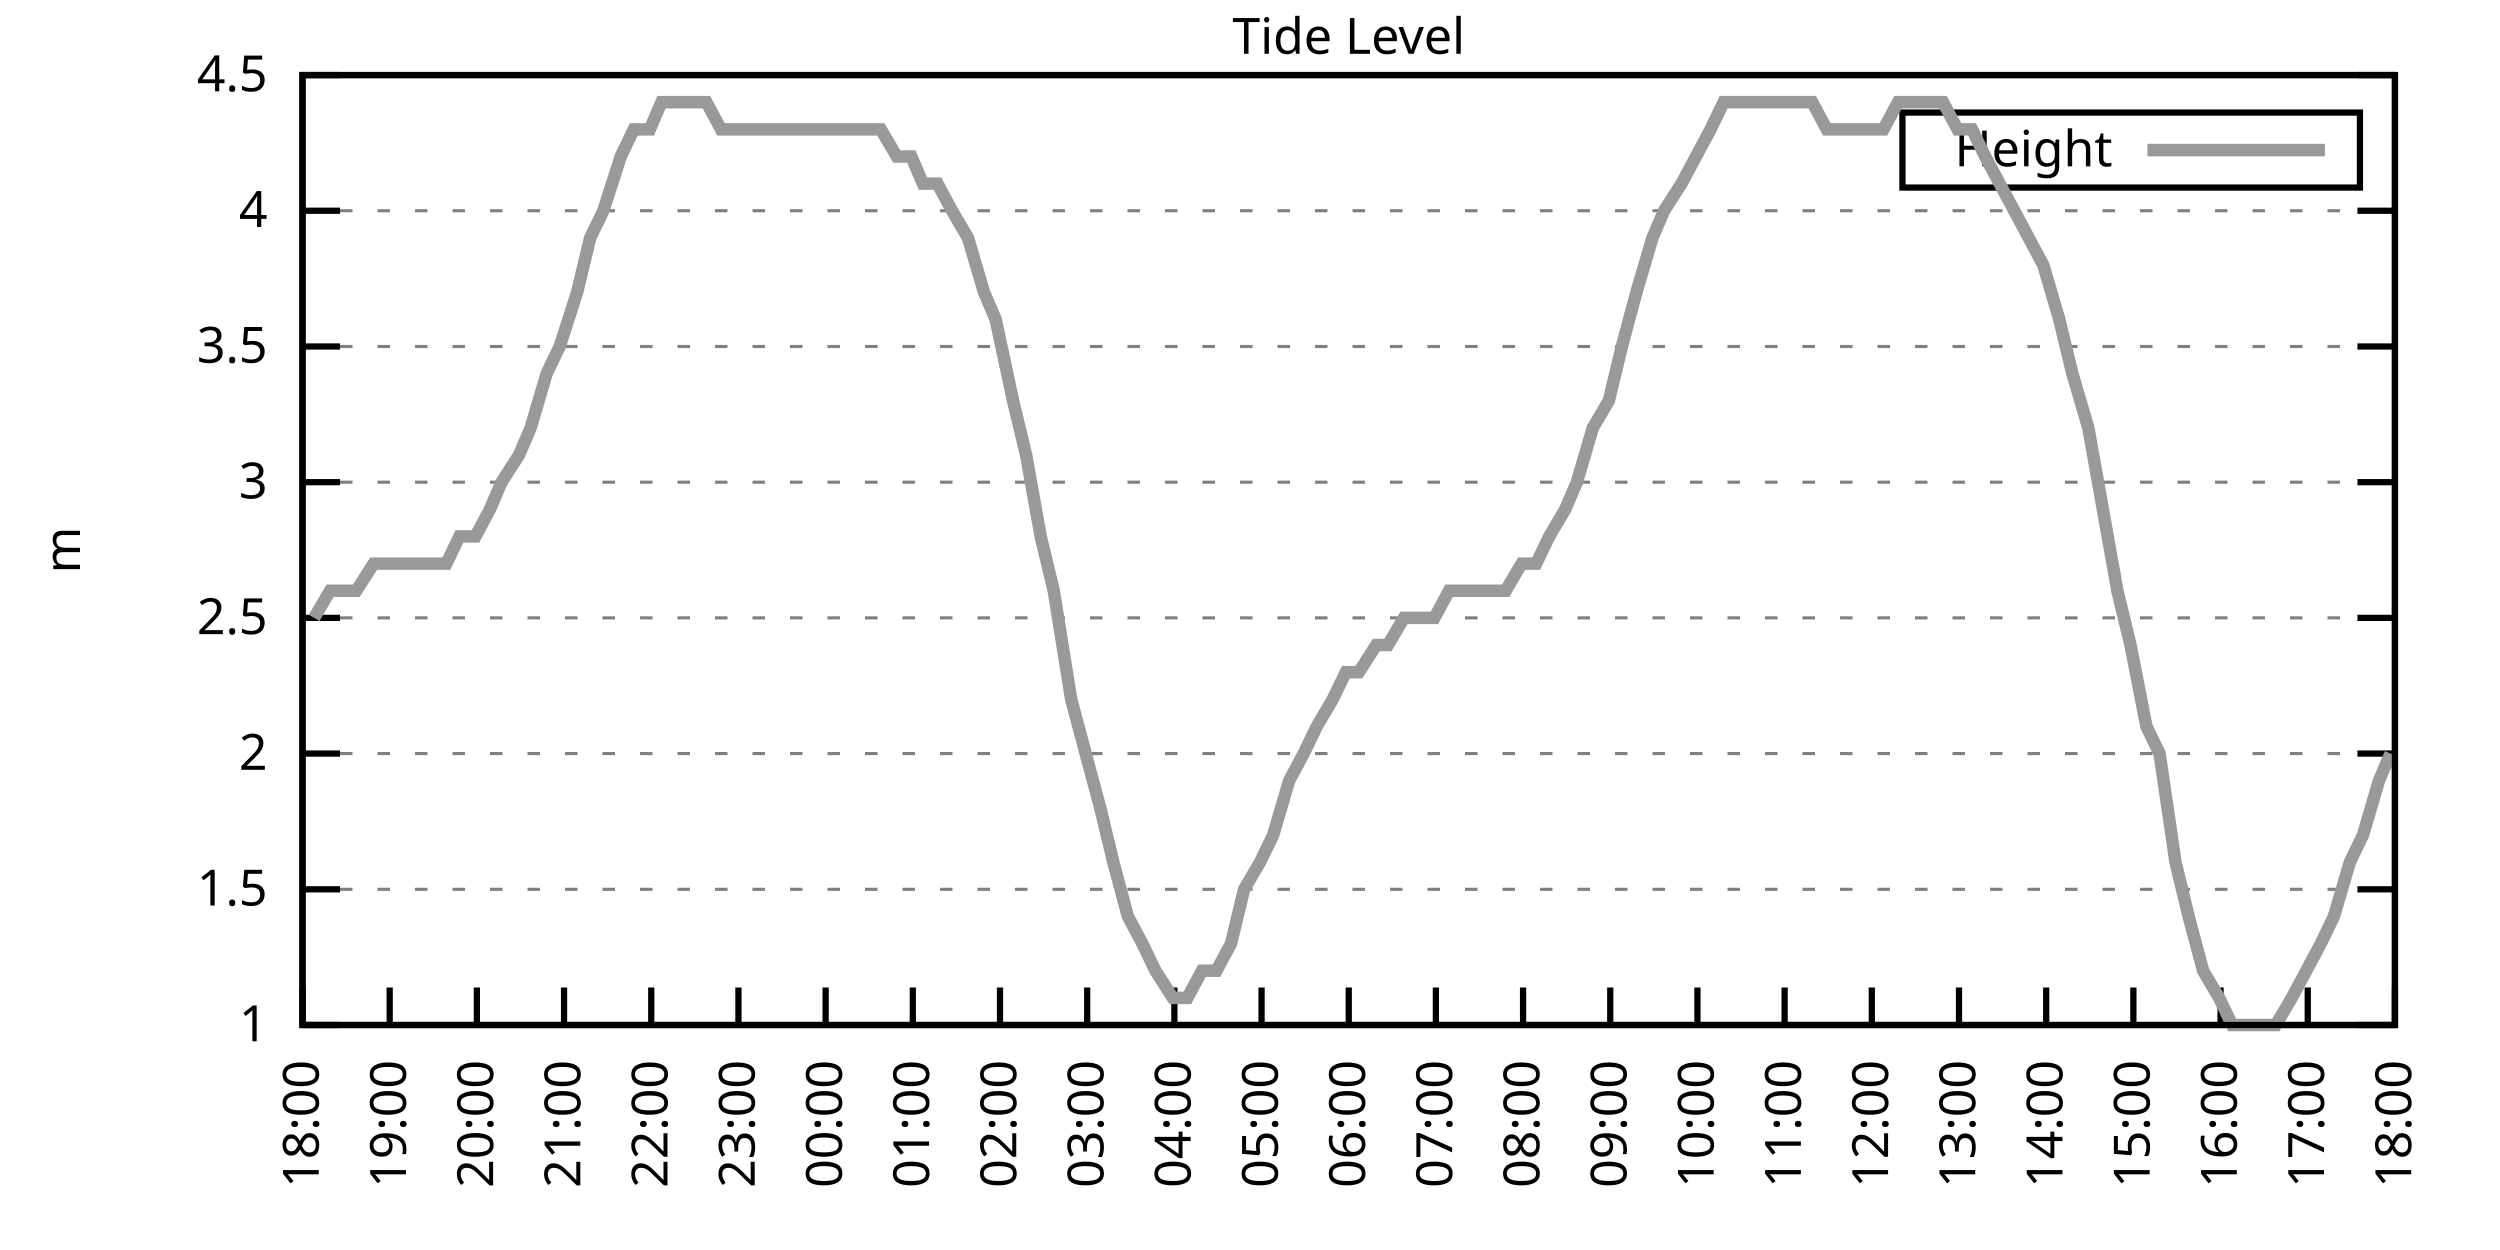
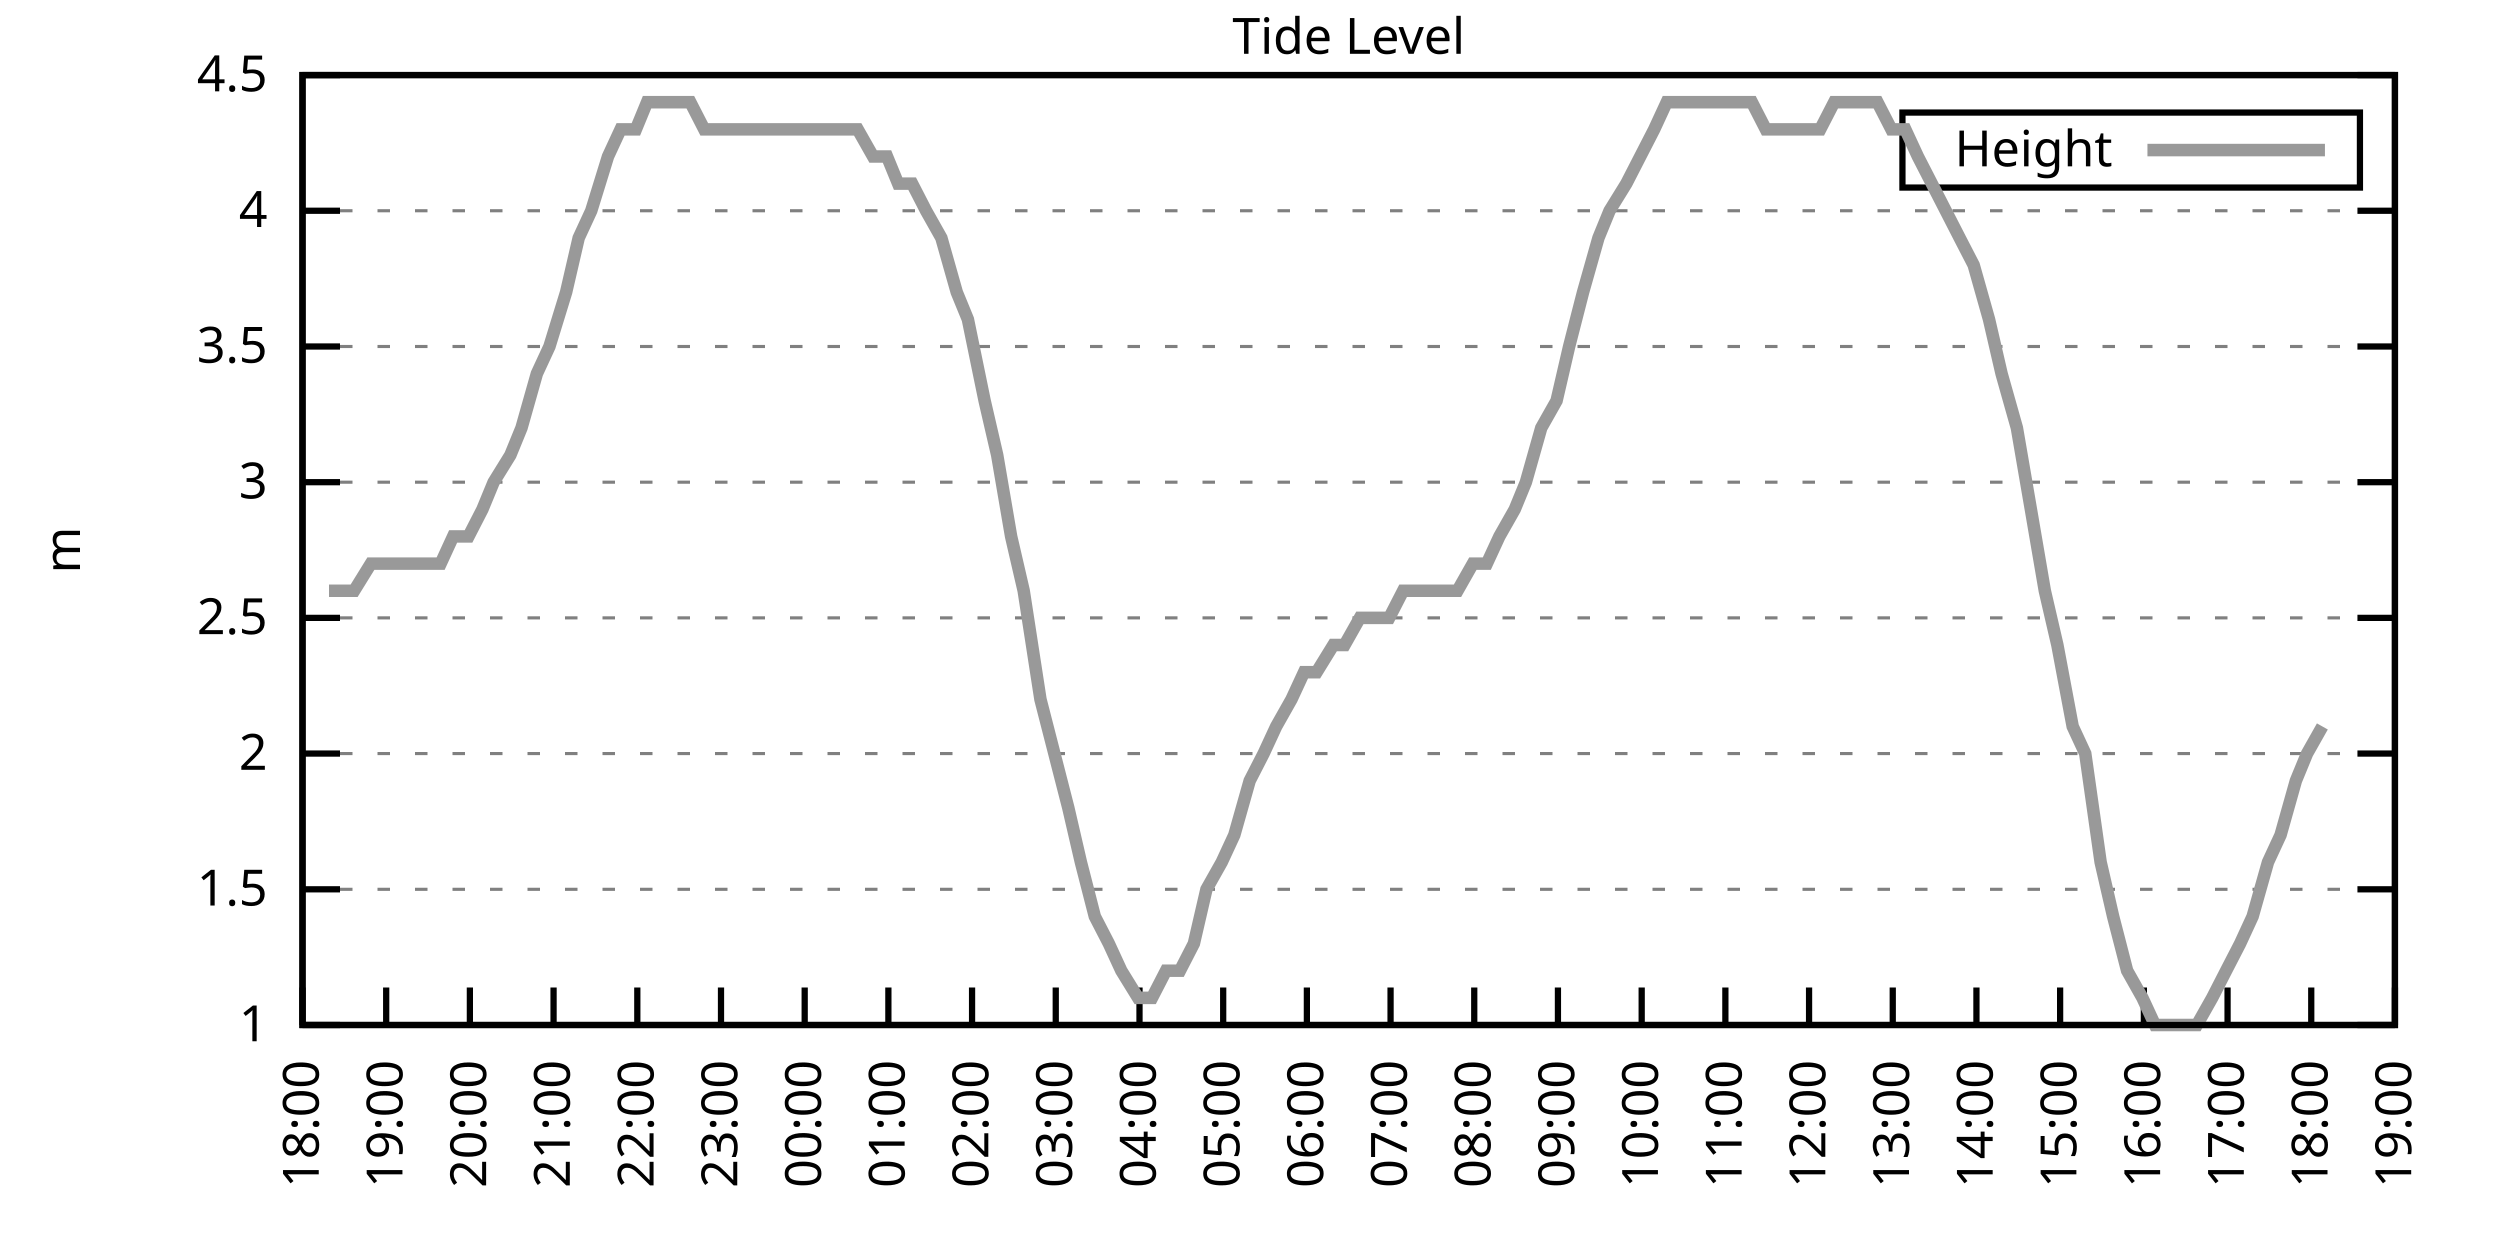
<svg xmlns="http://www.w3.org/2000/svg" xmlns:xlink="http://www.w3.org/1999/xlink" width="400" height="200" viewBox="0 0 400 200">
  <g id="gnuplot_canvas">
    <rect x="0" y="0" width="400" height="200" fill="none" />
    <defs>
      <circle id="gpDot" r="0.5" stroke-width="0.5" stroke="currentColor" />
      <path id="gpPt0" stroke-width="0.333" stroke="currentColor" d="M-1,0 h2 M0,-1 v2" />
      <path id="gpPt1" stroke-width="0.333" stroke="currentColor" d="M-1,-1 L1,1 M1,-1 L-1,1" />
      <path id="gpPt2" stroke-width="0.333" stroke="currentColor" d="M-1,0 L1,0 M0,-1 L0,1 M-1,-1 L1,1 M-1,1 L1,-1" />
      <rect id="gpPt3" stroke-width="0.333" stroke="currentColor" x="-1" y="-1" width="2" height="2" />
      <rect id="gpPt4" stroke-width="0.333" stroke="currentColor" fill="currentColor" x="-1" y="-1" width="2" height="2" />
      <circle id="gpPt5" stroke-width="0.333" stroke="currentColor" cx="0" cy="0" r="1" />
      <use xlink:href="#gpPt5" id="gpPt6" fill="currentColor" stroke="none" />
      <path id="gpPt7" stroke-width="0.333" stroke="currentColor" d="M0,-1.33 L-1.33,0.67 L1.33,0.67 z" />
      <use xlink:href="#gpPt7" id="gpPt8" fill="currentColor" stroke="none" />
      <use xlink:href="#gpPt7" id="gpPt9" stroke="currentColor" transform="rotate(180)" />
      <use xlink:href="#gpPt9" id="gpPt10" fill="currentColor" stroke="none" />
      <use xlink:href="#gpPt3" id="gpPt11" stroke="currentColor" transform="rotate(45)" />
      <use xlink:href="#gpPt11" id="gpPt12" fill="currentColor" stroke="none" />
      <path id="gpPt13" stroke-width="0.333" stroke="currentColor" d="M0,1.330 L1.265,0.411 L0.782,-1.067 L-0.782,-1.076 L-1.265,0.411 z" />
      <use xlink:href="#gpPt13" id="gpPt14" fill="currentColor" stroke="none" />
      <filter id="textbox" filterUnits="objectBoundingBox" x="0" y="0" height="1" width="1">
        <feFlood flood-color="white" flood-opacity="1" result="bgnd" />
        <feComposite in="SourceGraphic" in2="bgnd" operator="atop" />
      </filter>
      <filter id="greybox" filterUnits="objectBoundingBox" x="0" y="0" height="1" width="1">
        <feFlood flood-color="lightgrey" flood-opacity="1" result="grey" />
        <feComposite in="SourceGraphic" in2="grey" operator="atop" />
      </filter>
    </defs>
    <g fill="none" color="white" stroke="currentColor" stroke-width="1.00" stroke-linecap="butt" stroke-linejoin="miter">
</g>
    <g fill="none" color="black" stroke="currentColor" stroke-width="1.00" stroke-linecap="butt" stroke-linejoin="miter">
      <g stroke="none" shape-rendering="crispEdges">
        <polygon fill="rgb(255, 255, 255)" points="48.40,164.00 383.18,164.00 383.18,12.02 48.40,12.02 " />
      </g>
    </g>
    <g fill="none" color="black" stroke="currentColor" stroke-width="1.00" stroke-linecap="butt" stroke-linejoin="miter">
</g>
    <g fill="none" color="black" stroke="black" stroke-width="0.50" stroke-linecap="butt" stroke-linejoin="miter">
</g>
    <g fill="none" color="gray" stroke="currentColor" stroke-width="0.50" stroke-linecap="butt" stroke-linejoin="miter">
      <path stroke="gray" stroke-dasharray="2,4" class="gridline" d="M48.40,164.00 L383.19,164.00  " />
    </g>
    <g fill="none" color="gray" stroke="gray" stroke-width="1.00" stroke-linecap="butt" stroke-linejoin="miter">
</g>
    <g fill="none" color="black" stroke="currentColor" stroke-width="1.00" stroke-linecap="butt" stroke-linejoin="miter">
      <path stroke="black" d="M48.40,164.00 L54.40,164.00 M383.19,164.00 L377.19,164.00  " />
      <g transform="translate(42.80,166.60)" stroke="none" fill="black" font-family="Sans" font-size="8.00" text-anchor="end">
        <text>
          <tspan font-family="Sans"> 1</tspan>
        </text>
      </g>
    </g>
    <g fill="none" color="black" stroke="currentColor" stroke-width="1.00" stroke-linecap="butt" stroke-linejoin="miter">
</g>
    <g fill="none" color="black" stroke="black" stroke-width="0.50" stroke-linecap="butt" stroke-linejoin="miter">
</g>
    <g fill="none" color="gray" stroke="currentColor" stroke-width="0.50" stroke-linecap="butt" stroke-linejoin="miter">
      <path stroke="gray" stroke-dasharray="2,4" class="gridline" d="M48.40,142.29 L383.19,142.29  " />
    </g>
    <g fill="none" color="gray" stroke="gray" stroke-width="1.00" stroke-linecap="butt" stroke-linejoin="miter">
</g>
    <g fill="none" color="black" stroke="currentColor" stroke-width="1.00" stroke-linecap="butt" stroke-linejoin="miter">
      <path stroke="black" d="M48.40,142.29 L54.40,142.29 M383.19,142.29 L377.19,142.29  " />
      <g transform="translate(42.80,144.89)" stroke="none" fill="black" font-family="Sans" font-size="8.00" text-anchor="end">
        <text>
          <tspan font-family="Sans"> 1.5</tspan>
        </text>
      </g>
    </g>
    <g fill="none" color="black" stroke="currentColor" stroke-width="1.00" stroke-linecap="butt" stroke-linejoin="miter">
</g>
    <g fill="none" color="black" stroke="black" stroke-width="0.50" stroke-linecap="butt" stroke-linejoin="miter">
</g>
    <g fill="none" color="gray" stroke="currentColor" stroke-width="0.50" stroke-linecap="butt" stroke-linejoin="miter">
      <path stroke="gray" stroke-dasharray="2,4" class="gridline" d="M48.40,120.57 L383.19,120.57  " />
    </g>
    <g fill="none" color="gray" stroke="gray" stroke-width="1.00" stroke-linecap="butt" stroke-linejoin="miter">
</g>
    <g fill="none" color="black" stroke="currentColor" stroke-width="1.00" stroke-linecap="butt" stroke-linejoin="miter">
      <path stroke="black" d="M48.40,120.57 L54.40,120.57 M383.19,120.57 L377.19,120.57  " />
      <g transform="translate(42.80,123.17)" stroke="none" fill="black" font-family="Sans" font-size="8.00" text-anchor="end">
        <text>
          <tspan font-family="Sans"> 2</tspan>
        </text>
      </g>
    </g>
    <g fill="none" color="black" stroke="currentColor" stroke-width="1.00" stroke-linecap="butt" stroke-linejoin="miter">
</g>
    <g fill="none" color="black" stroke="black" stroke-width="0.50" stroke-linecap="butt" stroke-linejoin="miter">
</g>
    <g fill="none" color="gray" stroke="currentColor" stroke-width="0.50" stroke-linecap="butt" stroke-linejoin="miter">
      <path stroke="gray" stroke-dasharray="2,4" class="gridline" d="M48.40,98.86 L383.19,98.86  " />
    </g>
    <g fill="none" color="gray" stroke="gray" stroke-width="1.00" stroke-linecap="butt" stroke-linejoin="miter">
</g>
    <g fill="none" color="black" stroke="currentColor" stroke-width="1.00" stroke-linecap="butt" stroke-linejoin="miter">
      <path stroke="black" d="M48.40,98.86 L54.40,98.86 M383.19,98.86 L377.19,98.86  " />
      <g transform="translate(42.80,101.46)" stroke="none" fill="black" font-family="Sans" font-size="8.00" text-anchor="end">
        <text>
          <tspan font-family="Sans"> 2.5</tspan>
        </text>
      </g>
    </g>
    <g fill="none" color="black" stroke="currentColor" stroke-width="1.00" stroke-linecap="butt" stroke-linejoin="miter">
</g>
    <g fill="none" color="black" stroke="black" stroke-width="0.50" stroke-linecap="butt" stroke-linejoin="miter">
</g>
    <g fill="none" color="gray" stroke="currentColor" stroke-width="0.50" stroke-linecap="butt" stroke-linejoin="miter">
      <path stroke="gray" stroke-dasharray="2,4" class="gridline" d="M48.40,77.15 L383.19,77.15  " />
    </g>
    <g fill="none" color="gray" stroke="gray" stroke-width="1.00" stroke-linecap="butt" stroke-linejoin="miter">
</g>
    <g fill="none" color="black" stroke="currentColor" stroke-width="1.00" stroke-linecap="butt" stroke-linejoin="miter">
      <path stroke="black" d="M48.40,77.15 L54.40,77.15 M383.19,77.15 L377.19,77.15  " />
      <g transform="translate(42.80,79.75)" stroke="none" fill="black" font-family="Sans" font-size="8.00" text-anchor="end">
        <text>
          <tspan font-family="Sans"> 3</tspan>
        </text>
      </g>
    </g>
    <g fill="none" color="black" stroke="currentColor" stroke-width="1.00" stroke-linecap="butt" stroke-linejoin="miter">
</g>
    <g fill="none" color="black" stroke="black" stroke-width="0.50" stroke-linecap="butt" stroke-linejoin="miter">
</g>
    <g fill="none" color="gray" stroke="currentColor" stroke-width="0.50" stroke-linecap="butt" stroke-linejoin="miter">
      <path stroke="gray" stroke-dasharray="2,4" class="gridline" d="M48.40,55.44 L383.19,55.44  " />
    </g>
    <g fill="none" color="gray" stroke="gray" stroke-width="1.00" stroke-linecap="butt" stroke-linejoin="miter">
</g>
    <g fill="none" color="black" stroke="currentColor" stroke-width="1.00" stroke-linecap="butt" stroke-linejoin="miter">
      <path stroke="black" d="M48.40,55.44 L54.40,55.44 M383.19,55.44 L377.19,55.44  " />
      <g transform="translate(42.80,58.04)" stroke="none" fill="black" font-family="Sans" font-size="8.00" text-anchor="end">
        <text>
          <tspan font-family="Sans"> 3.5</tspan>
        </text>
      </g>
    </g>
    <g fill="none" color="black" stroke="currentColor" stroke-width="1.00" stroke-linecap="butt" stroke-linejoin="miter">
</g>
    <g fill="none" color="black" stroke="black" stroke-width="0.50" stroke-linecap="butt" stroke-linejoin="miter">
</g>
    <g fill="none" color="gray" stroke="currentColor" stroke-width="0.50" stroke-linecap="butt" stroke-linejoin="miter">
      <path stroke="gray" stroke-dasharray="2,4" class="gridline" d="M48.40,33.72 L383.19,33.72  " />
    </g>
    <g fill="none" color="gray" stroke="gray" stroke-width="1.00" stroke-linecap="butt" stroke-linejoin="miter">
</g>
    <g fill="none" color="black" stroke="currentColor" stroke-width="1.00" stroke-linecap="butt" stroke-linejoin="miter">
      <path stroke="black" d="M48.40,33.72 L54.40,33.72 M383.19,33.72 L377.19,33.72  " />
      <g transform="translate(42.80,36.32)" stroke="none" fill="black" font-family="Sans" font-size="8.00" text-anchor="end">
        <text>
          <tspan font-family="Sans"> 4</tspan>
        </text>
      </g>
    </g>
    <g fill="none" color="black" stroke="currentColor" stroke-width="1.00" stroke-linecap="butt" stroke-linejoin="miter">
</g>
    <g fill="none" color="black" stroke="black" stroke-width="0.50" stroke-linecap="butt" stroke-linejoin="miter">
</g>
    <g fill="none" color="gray" stroke="currentColor" stroke-width="0.50" stroke-linecap="butt" stroke-linejoin="miter">
      <path stroke="gray" stroke-dasharray="2,4" class="gridline" d="M48.40,12.01 L383.19,12.01  " />
    </g>
    <g fill="none" color="gray" stroke="gray" stroke-width="1.00" stroke-linecap="butt" stroke-linejoin="miter">
</g>
    <g fill="none" color="black" stroke="currentColor" stroke-width="1.00" stroke-linecap="butt" stroke-linejoin="miter">
      <path stroke="black" d="M48.40,12.01 L54.40,12.01 M383.19,12.01 L377.19,12.01  " />
      <g transform="translate(42.80,14.61)" stroke="none" fill="black" font-family="Sans" font-size="8.00" text-anchor="end">
        <text>
          <tspan font-family="Sans"> 4.5</tspan>
        </text>
      </g>
    </g>
    <g fill="none" color="black" stroke="currentColor" stroke-width="1.00" stroke-linecap="butt" stroke-linejoin="miter">
      <path stroke="black" d="M48.40,164.00 L48.40,158.00  " />
      <g transform="translate(51.00,169.60) rotate(270.00)" stroke="none" fill="black" font-family="Sans" font-size="8.00" text-anchor="end">
        <text>
          <tspan font-family="Sans">18:00</tspan>
        </text>
      </g>
    </g>
    <g fill="none" color="black" stroke="currentColor" stroke-width="1.00" stroke-linecap="butt" stroke-linejoin="miter">
-       <path stroke="black" d="M62.35,164.00 L62.35,158.00  " />
-       <g transform="translate(64.95,169.60) rotate(270.00)" stroke="none" fill="black" font-family="Sans" font-size="8.00" text-anchor="end">
+       <path stroke="black" d="M61.79,164.00 L61.79,158.00  " />
+       <g transform="translate(64.39,169.60) rotate(270.00)" stroke="none" fill="black" font-family="Sans" font-size="8.00" text-anchor="end">
        <text>
          <tspan font-family="Sans">19:00</tspan>
        </text>
      </g>
    </g>
    <g fill="none" color="black" stroke="currentColor" stroke-width="1.00" stroke-linecap="butt" stroke-linejoin="miter">
-       <path stroke="black" d="M76.30,164.00 L76.30,158.00  " />
-       <g transform="translate(78.90,169.60) rotate(270.00)" stroke="none" fill="black" font-family="Sans" font-size="8.00" text-anchor="end">
+       <path stroke="black" d="M75.18,164.00 L75.18,158.00  " />
+       <g transform="translate(77.78,169.60) rotate(270.00)" stroke="none" fill="black" font-family="Sans" font-size="8.00" text-anchor="end">
        <text>
          <tspan font-family="Sans">20:00</tspan>
        </text>
      </g>
    </g>
    <g fill="none" color="black" stroke="currentColor" stroke-width="1.00" stroke-linecap="butt" stroke-linejoin="miter">
-       <path stroke="black" d="M90.25,164.00 L90.25,158.00  " />
-       <g transform="translate(92.85,169.60) rotate(270.00)" stroke="none" fill="black" font-family="Sans" font-size="8.00" text-anchor="end">
+       <path stroke="black" d="M88.57,164.00 L88.57,158.00  " />
+       <g transform="translate(91.17,169.60) rotate(270.00)" stroke="none" fill="black" font-family="Sans" font-size="8.00" text-anchor="end">
        <text>
          <tspan font-family="Sans">21:00</tspan>
        </text>
      </g>
    </g>
    <g fill="none" color="black" stroke="currentColor" stroke-width="1.00" stroke-linecap="butt" stroke-linejoin="miter">
-       <path stroke="black" d="M104.20,164.00 L104.20,158.00  " />
-       <g transform="translate(106.80,169.60) rotate(270.00)" stroke="none" fill="black" font-family="Sans" font-size="8.00" text-anchor="end">
+       <path stroke="black" d="M101.97,164.00 L101.97,158.00  " />
+       <g transform="translate(104.57,169.60) rotate(270.00)" stroke="none" fill="black" font-family="Sans" font-size="8.00" text-anchor="end">
        <text>
          <tspan font-family="Sans">22:00</tspan>
        </text>
      </g>
    </g>
    <g fill="none" color="black" stroke="currentColor" stroke-width="1.00" stroke-linecap="butt" stroke-linejoin="miter">
-       <path stroke="black" d="M118.15,164.00 L118.15,158.00  " />
-       <g transform="translate(120.75,169.60) rotate(270.00)" stroke="none" fill="black" font-family="Sans" font-size="8.00" text-anchor="end">
+       <path stroke="black" d="M115.36,164.00 L115.36,158.00  " />
+       <g transform="translate(117.96,169.60) rotate(270.00)" stroke="none" fill="black" font-family="Sans" font-size="8.00" text-anchor="end">
        <text>
          <tspan font-family="Sans">23:00</tspan>
        </text>
      </g>
    </g>
    <g fill="none" color="black" stroke="currentColor" stroke-width="1.00" stroke-linecap="butt" stroke-linejoin="miter">
-       <path stroke="black" d="M132.10,164.00 L132.10,158.00  " />
-       <g transform="translate(134.70,169.60) rotate(270.00)" stroke="none" fill="black" font-family="Sans" font-size="8.00" text-anchor="end">
+       <path stroke="black" d="M128.75,164.00 L128.75,158.00  " />
+       <g transform="translate(131.35,169.60) rotate(270.00)" stroke="none" fill="black" font-family="Sans" font-size="8.00" text-anchor="end">
        <text>
          <tspan font-family="Sans">00:00</tspan>
        </text>
      </g>
    </g>
    <g fill="none" color="black" stroke="currentColor" stroke-width="1.00" stroke-linecap="butt" stroke-linejoin="miter">
-       <path stroke="black" d="M146.05,164.00 L146.05,158.00  " />
-       <g transform="translate(148.65,169.60) rotate(270.00)" stroke="none" fill="black" font-family="Sans" font-size="8.00" text-anchor="end">
+       <path stroke="black" d="M142.14,164.00 L142.14,158.00  " />
+       <g transform="translate(144.74,169.60) rotate(270.00)" stroke="none" fill="black" font-family="Sans" font-size="8.00" text-anchor="end">
        <text>
          <tspan font-family="Sans">01:00</tspan>
        </text>
      </g>
    </g>
    <g fill="none" color="black" stroke="currentColor" stroke-width="1.00" stroke-linecap="butt" stroke-linejoin="miter">
-       <path stroke="black" d="M160.00,164.00 L160.00,158.00  " />
-       <g transform="translate(162.60,169.60) rotate(270.00)" stroke="none" fill="black" font-family="Sans" font-size="8.00" text-anchor="end">
+       <path stroke="black" d="M155.53,164.00 L155.53,158.00  " />
+       <g transform="translate(158.13,169.60) rotate(270.00)" stroke="none" fill="black" font-family="Sans" font-size="8.00" text-anchor="end">
        <text>
          <tspan font-family="Sans">02:00</tspan>
        </text>
      </g>
    </g>
    <g fill="none" color="black" stroke="currentColor" stroke-width="1.00" stroke-linecap="butt" stroke-linejoin="miter">
-       <path stroke="black" d="M173.95,164.00 L173.95,158.00  " />
-       <g transform="translate(176.55,169.60) rotate(270.00)" stroke="none" fill="black" font-family="Sans" font-size="8.00" text-anchor="end">
+       <path stroke="black" d="M168.92,164.00 L168.92,158.00  " />
+       <g transform="translate(171.52,169.60) rotate(270.00)" stroke="none" fill="black" font-family="Sans" font-size="8.00" text-anchor="end">
        <text>
          <tspan font-family="Sans">03:00</tspan>
        </text>
      </g>
    </g>
    <g fill="none" color="black" stroke="currentColor" stroke-width="1.00" stroke-linecap="butt" stroke-linejoin="miter">
-       <path stroke="black" d="M187.90,164.00 L187.90,158.00  " />
-       <g transform="translate(190.50,169.60) rotate(270.00)" stroke="none" fill="black" font-family="Sans" font-size="8.00" text-anchor="end">
+       <path stroke="black" d="M182.32,164.00 L182.32,158.00  " />
+       <g transform="translate(184.92,169.60) rotate(270.00)" stroke="none" fill="black" font-family="Sans" font-size="8.00" text-anchor="end">
        <text>
          <tspan font-family="Sans">04:00</tspan>
        </text>
      </g>
    </g>
    <g fill="none" color="black" stroke="currentColor" stroke-width="1.00" stroke-linecap="butt" stroke-linejoin="miter">
-       <path stroke="black" d="M201.85,164.00 L201.85,158.00  " />
-       <g transform="translate(204.45,169.60) rotate(270.00)" stroke="none" fill="black" font-family="Sans" font-size="8.00" text-anchor="end">
+       <path stroke="black" d="M195.71,164.00 L195.71,158.00  " />
+       <g transform="translate(198.31,169.60) rotate(270.00)" stroke="none" fill="black" font-family="Sans" font-size="8.00" text-anchor="end">
        <text>
          <tspan font-family="Sans">05:00</tspan>
        </text>
      </g>
    </g>
    <g fill="none" color="black" stroke="currentColor" stroke-width="1.00" stroke-linecap="butt" stroke-linejoin="miter">
-       <path stroke="black" d="M215.80,164.00 L215.80,158.00  " />
-       <g transform="translate(218.40,169.60) rotate(270.00)" stroke="none" fill="black" font-family="Sans" font-size="8.00" text-anchor="end">
+       <path stroke="black" d="M209.10,164.00 L209.10,158.00  " />
+       <g transform="translate(211.70,169.60) rotate(270.00)" stroke="none" fill="black" font-family="Sans" font-size="8.00" text-anchor="end">
        <text>
          <tspan font-family="Sans">06:00</tspan>
        </text>
      </g>
    </g>
    <g fill="none" color="black" stroke="currentColor" stroke-width="1.00" stroke-linecap="butt" stroke-linejoin="miter">
-       <path stroke="black" d="M229.74,164.00 L229.74,158.00  " />
-       <g transform="translate(232.34,169.60) rotate(270.00)" stroke="none" fill="black" font-family="Sans" font-size="8.00" text-anchor="end">
+       <path stroke="black" d="M222.49,164.00 L222.49,158.00  " />
+       <g transform="translate(225.09,169.60) rotate(270.00)" stroke="none" fill="black" font-family="Sans" font-size="8.00" text-anchor="end">
        <text>
          <tspan font-family="Sans">07:00</tspan>
        </text>
      </g>
    </g>
    <g fill="none" color="black" stroke="currentColor" stroke-width="1.00" stroke-linecap="butt" stroke-linejoin="miter">
-       <path stroke="black" d="M243.69,164.00 L243.69,158.00  " />
-       <g transform="translate(246.29,169.60) rotate(270.00)" stroke="none" fill="black" font-family="Sans" font-size="8.00" text-anchor="end">
+       <path stroke="black" d="M235.88,164.00 L235.88,158.00  " />
+       <g transform="translate(238.48,169.60) rotate(270.00)" stroke="none" fill="black" font-family="Sans" font-size="8.00" text-anchor="end">
        <text>
          <tspan font-family="Sans">08:00</tspan>
        </text>
      </g>
    </g>
    <g fill="none" color="black" stroke="currentColor" stroke-width="1.00" stroke-linecap="butt" stroke-linejoin="miter">
-       <path stroke="black" d="M257.64,164.00 L257.64,158.00  " />
-       <g transform="translate(260.24,169.60) rotate(270.00)" stroke="none" fill="black" font-family="Sans" font-size="8.00" text-anchor="end">
+       <path stroke="black" d="M249.27,164.00 L249.27,158.00  " />
+       <g transform="translate(251.87,169.60) rotate(270.00)" stroke="none" fill="black" font-family="Sans" font-size="8.00" text-anchor="end">
        <text>
          <tspan font-family="Sans">09:00</tspan>
        </text>
      </g>
    </g>
    <g fill="none" color="black" stroke="currentColor" stroke-width="1.00" stroke-linecap="butt" stroke-linejoin="miter">
-       <path stroke="black" d="M271.59,164.00 L271.59,158.00  " />
-       <g transform="translate(274.19,169.60) rotate(270.00)" stroke="none" fill="black" font-family="Sans" font-size="8.00" text-anchor="end">
+       <path stroke="black" d="M262.67,164.00 L262.67,158.00  " />
+       <g transform="translate(265.27,169.60) rotate(270.00)" stroke="none" fill="black" font-family="Sans" font-size="8.00" text-anchor="end">
        <text>
          <tspan font-family="Sans">10:00</tspan>
        </text>
      </g>
    </g>
    <g fill="none" color="black" stroke="currentColor" stroke-width="1.00" stroke-linecap="butt" stroke-linejoin="miter">
-       <path stroke="black" d="M285.54,164.00 L285.54,158.00  " />
-       <g transform="translate(288.14,169.60) rotate(270.00)" stroke="none" fill="black" font-family="Sans" font-size="8.00" text-anchor="end">
+       <path stroke="black" d="M276.06,164.00 L276.06,158.00  " />
+       <g transform="translate(278.66,169.60) rotate(270.00)" stroke="none" fill="black" font-family="Sans" font-size="8.00" text-anchor="end">
        <text>
          <tspan font-family="Sans">11:00</tspan>
        </text>
      </g>
    </g>
    <g fill="none" color="black" stroke="currentColor" stroke-width="1.00" stroke-linecap="butt" stroke-linejoin="miter">
-       <path stroke="black" d="M299.49,164.00 L299.49,158.00  " />
-       <g transform="translate(302.09,169.60) rotate(270.00)" stroke="none" fill="black" font-family="Sans" font-size="8.00" text-anchor="end">
+       <path stroke="black" d="M289.45,164.00 L289.45,158.00  " />
+       <g transform="translate(292.05,169.60) rotate(270.00)" stroke="none" fill="black" font-family="Sans" font-size="8.00" text-anchor="end">
        <text>
          <tspan font-family="Sans">12:00</tspan>
        </text>
      </g>
    </g>
    <g fill="none" color="black" stroke="currentColor" stroke-width="1.00" stroke-linecap="butt" stroke-linejoin="miter">
-       <path stroke="black" d="M313.44,164.00 L313.44,158.00  " />
-       <g transform="translate(316.04,169.60) rotate(270.00)" stroke="none" fill="black" font-family="Sans" font-size="8.00" text-anchor="end">
+       <path stroke="black" d="M302.84,164.00 L302.84,158.00  " />
+       <g transform="translate(305.44,169.60) rotate(270.00)" stroke="none" fill="black" font-family="Sans" font-size="8.00" text-anchor="end">
        <text>
          <tspan font-family="Sans">13:00</tspan>
        </text>
      </g>
    </g>
    <g fill="none" color="black" stroke="currentColor" stroke-width="1.00" stroke-linecap="butt" stroke-linejoin="miter">
-       <path stroke="black" d="M327.39,164.00 L327.39,158.00  " />
-       <g transform="translate(329.99,169.60) rotate(270.00)" stroke="none" fill="black" font-family="Sans" font-size="8.00" text-anchor="end">
+       <path stroke="black" d="M316.23,164.00 L316.23,158.00  " />
+       <g transform="translate(318.83,169.60) rotate(270.00)" stroke="none" fill="black" font-family="Sans" font-size="8.00" text-anchor="end">
        <text>
          <tspan font-family="Sans">14:00</tspan>
        </text>
      </g>
    </g>
    <g fill="none" color="black" stroke="currentColor" stroke-width="1.00" stroke-linecap="butt" stroke-linejoin="miter">
-       <path stroke="black" d="M341.34,164.00 L341.34,158.00  " />
-       <g transform="translate(343.94,169.60) rotate(270.00)" stroke="none" fill="black" font-family="Sans" font-size="8.00" text-anchor="end">
+       <path stroke="black" d="M329.62,164.00 L329.62,158.00  " />
+       <g transform="translate(332.22,169.60) rotate(270.00)" stroke="none" fill="black" font-family="Sans" font-size="8.00" text-anchor="end">
        <text>
          <tspan font-family="Sans">15:00</tspan>
        </text>
      </g>
    </g>
    <g fill="none" color="black" stroke="currentColor" stroke-width="1.00" stroke-linecap="butt" stroke-linejoin="miter">
-       <path stroke="black" d="M355.29,164.00 L355.29,158.00  " />
-       <g transform="translate(357.89,169.60) rotate(270.00)" stroke="none" fill="black" font-family="Sans" font-size="8.00" text-anchor="end">
+       <path stroke="black" d="M343.02,164.00 L343.02,158.00  " />
+       <g transform="translate(345.62,169.60) rotate(270.00)" stroke="none" fill="black" font-family="Sans" font-size="8.00" text-anchor="end">
        <text>
          <tspan font-family="Sans">16:00</tspan>
        </text>
      </g>
    </g>
    <g fill="none" color="black" stroke="currentColor" stroke-width="1.00" stroke-linecap="butt" stroke-linejoin="miter">
-       <path stroke="black" d="M369.24,164.00 L369.24,158.00  " />
-       <g transform="translate(371.84,169.60) rotate(270.00)" stroke="none" fill="black" font-family="Sans" font-size="8.00" text-anchor="end">
+       <path stroke="black" d="M356.41,164.00 L356.41,158.00  " />
+       <g transform="translate(359.01,169.60) rotate(270.00)" stroke="none" fill="black" font-family="Sans" font-size="8.00" text-anchor="end">
        <text>
          <tspan font-family="Sans">17:00</tspan>
+         </text>
+       </g>
+     </g>
+     <g fill="none" color="black" stroke="currentColor" stroke-width="1.00" stroke-linecap="butt" stroke-linejoin="miter">
+       <path stroke="black" d="M369.80,164.00 L369.80,158.00  " />
+       <g transform="translate(372.40,169.60) rotate(270.00)" stroke="none" fill="black" font-family="Sans" font-size="8.00" text-anchor="end">
+         <text>
+           <tspan font-family="Sans">18:00</tspan>
        </text>
      </g>
    </g>
    <g fill="none" color="black" stroke="currentColor" stroke-width="1.00" stroke-linecap="butt" stroke-linejoin="miter">
      <path stroke="black" d="M383.19,164.00 L383.19,158.00  " />
      <g transform="translate(385.79,169.60) rotate(270.00)" stroke="none" fill="black" font-family="Sans" font-size="8.00" text-anchor="end">
        <text>
-           <tspan font-family="Sans">18:00</tspan>
+           <tspan font-family="Sans">19:00</tspan>
        </text>
      </g>
    </g>
    <g fill="none" color="black" stroke="currentColor" stroke-width="1.00" stroke-linecap="butt" stroke-linejoin="miter">
</g>
    <g fill="none" color="black" stroke="currentColor" stroke-width="1.00" stroke-linecap="butt" stroke-linejoin="miter">
      <path stroke="black" d="M48.40,12.01 L48.40,164.00 L383.19,164.00 L383.19,12.01 L48.40,12.01 Z  " />
    </g>
    <g fill="none" color="black" stroke="currentColor" stroke-width="1.00" stroke-linecap="butt" stroke-linejoin="miter">
</g>
    <g fill="none" color="black" stroke="currentColor" stroke-width="1.00" stroke-linecap="butt" stroke-linejoin="miter">
      <path stroke="black" d="M304.39,30.01 L304.39,18.01 L377.59,18.01 L377.59,30.01 L304.39,30.01 Z  " />
    </g>
    <g id="Tide_level_plot_1">
      <g fill="none" color="white" stroke="black" stroke-width="2.00" stroke-linecap="butt" stroke-linejoin="miter">
</g>
      <g fill="none" color="black" stroke="currentColor" stroke-width="2.00" stroke-linecap="butt" stroke-linejoin="miter">
        <g transform="translate(337.99,26.61)" stroke="none" fill="black" font-family="Sans" font-size="8.00" text-anchor="end">
          <text>
            <tspan font-family="Sans">Height</tspan>
          </text>
        </g>
      </g>
      <g fill="none" color="black" stroke="currentColor" stroke-width="2.00" stroke-linecap="butt" stroke-linejoin="miter">
-         <path stroke="rgb(153, 153, 153)" d="M343.59,24.01 L371.99,24.01 M50.26,98.86 L52.82,94.52 L55.14,94.52 L57.00,94.52 L59.79,90.18 L61.88,90.18   L64.44,90.18 L66.77,90.18 L68.86,90.18 L71.42,90.18 L73.51,85.83 L76.07,85.83 L78.39,81.49 L80.25,77.15   L83.04,72.81 L84.90,68.46 L87.46,59.78 L89.55,55.44 L92.34,46.75 L94.43,38.07 L96.53,33.72 L99.32,25.04   L101.41,20.70 L103.97,20.70 L105.83,16.35 L108.38,16.35 L110.48,16.35 L113.03,16.35 L115.36,20.70 L117.92,20.70   L120.01,20.70 L122.10,20.70 L124.89,20.70 L126.98,20.70 L129.31,20.70 L133.96,20.70 L136.05,20.70 L138.61,20.70   L140.93,20.70 L143.49,25.04 L145.81,25.04 L147.67,29.38 L150.00,29.38 L152.32,33.72 L154.88,38.07 L157.44,46.75   L159.30,51.09 L162.09,64.12 L164.18,72.81 L166.51,85.83 L168.60,94.52 L171.39,111.89 L173.71,120.57 L176.04,129.26   L178.13,137.94 L180.46,146.63 L182.78,150.97 L184.87,155.31 L187.66,159.66 L189.99,159.66 L192.31,155.31 L194.64,155.31   L196.96,150.97 L199.06,142.29 L201.61,137.94 L203.71,133.60 L206.26,124.92 L208.59,120.57 L210.68,116.23 L213.24,111.89   L215.33,107.55 L217.42,107.55 L220.21,103.20 L222.07,103.20 L224.63,98.86 L227.19,98.86 L229.51,98.86 L231.84,94.52   L233.93,94.52 L236.49,94.52 L238.81,94.52 L240.90,94.52 L243.46,90.18 L245.79,90.18 L247.88,85.83 L250.44,81.49   L252.30,77.15 L254.85,68.46 L257.41,64.12 L259.50,55.44 L261.83,46.75 L264.39,38.07 L266.25,33.72 L269.04,29.38   L271.36,25.04 L273.69,20.70 L275.78,16.35 L278.34,16.35 L280.43,16.35 L282.99,16.35 L285.31,16.35 L287.64,16.35   L289.96,16.35 L292.29,20.70 L294.61,20.70 L296.70,20.70 L299.03,20.70 L301.35,20.70 L303.68,16.35 L306.00,16.35   L308.56,16.35 L310.88,16.35 L313.21,20.70 L315.53,20.70 L317.63,25.04 L319.95,29.38 L322.28,33.72 L324.60,38.07   L326.93,42.41 L329.48,51.09 L331.58,59.78 L334.13,68.46 L336.46,81.49 L338.78,94.52 L340.88,103.20 L343.43,116.23   L345.53,120.57 L348.08,137.94 L350.18,146.63 L352.50,155.31 L355.06,159.66 L357.15,164.00 L359.48,164.00 L361.80,164.00   L364.13,164.00 L366.68,159.66 L369.01,155.31 L371.33,150.97 L373.43,146.63 L375.98,137.94 L378.08,133.60 L380.63,124.92   L382.49,120.57  " />
+         <path stroke="rgb(153, 153, 153)" d="M343.59,24.01 L371.99,24.01 M52.64,94.52 L54.87,94.52 L56.66,94.52 L59.34,90.18 L61.35,90.18 L63.80,90.18   L66.03,90.18 L68.04,90.18 L70.50,90.18 L72.50,85.83 L74.96,85.83 L77.19,81.49 L78.98,77.15 L81.66,72.81   L83.44,68.46 L85.90,59.78 L87.91,55.44 L90.58,46.75 L92.59,38.07 L94.60,33.72 L97.28,25.04 L99.29,20.70   L101.74,20.70 L103.53,16.35 L105.98,16.35 L107.99,16.35 L110.45,16.35 L112.68,20.70 L115.13,20.70 L117.14,20.70   L119.15,20.70 L121.83,20.70 L123.84,20.70 L126.07,20.70 L130.54,20.70 L132.54,20.70 L135.00,20.70 L137.23,20.70   L139.69,25.04 L141.92,25.04 L143.70,29.38 L145.94,29.38 L148.17,33.72 L150.62,38.07 L153.08,46.75 L154.86,51.09   L157.54,64.12 L159.55,72.81 L161.78,85.83 L163.79,94.52 L166.47,111.89 L168.70,120.57 L170.93,129.26 L172.94,137.94   L175.17,146.63 L177.41,150.97 L179.41,155.31 L182.09,159.66 L184.32,159.66 L186.56,155.31 L188.79,155.31 L191.02,150.97   L193.03,142.29 L195.48,137.94 L197.49,133.60 L199.95,124.92 L202.18,120.57 L204.19,116.23 L206.64,111.89 L208.65,107.55   L210.66,107.55 L213.34,103.20 L215.13,103.20 L217.58,98.86 L220.04,98.86 L222.27,98.86 L224.50,94.52 L226.51,94.52   L228.96,94.52 L231.20,94.52 L233.20,94.52 L235.66,90.18 L237.89,90.18 L239.90,85.83 L242.36,81.49 L244.14,77.15   L246.60,68.46 L249.05,64.12 L251.06,55.44 L253.29,46.75 L255.75,38.07 L257.53,33.72 L260.21,29.38 L262.44,25.04   L264.67,20.70 L266.68,16.35 L269.14,16.35 L271.15,16.35 L273.60,16.35 L275.83,16.35 L278.07,16.35 L280.30,16.35   L282.53,20.70 L284.76,20.70 L286.77,20.70 L289.00,20.70 L291.23,20.70 L293.47,16.35 L295.70,16.35 L298.15,16.35   L300.39,16.35 L302.62,20.70 L304.85,20.70 L306.86,25.04 L309.09,29.38 L311.32,33.72 L313.55,38.07 L315.79,42.41   L318.24,51.09 L320.25,59.78 L322.70,68.46 L324.94,81.49 L327.17,94.52 L329.18,103.20 L331.63,116.23 L333.64,120.57   L336.10,137.94 L338.10,146.63 L340.34,155.31 L342.79,159.66 L344.80,164.00 L347.03,164.00 L349.26,164.00 L351.50,164.00   L353.95,159.66 L356.18,155.31 L358.42,150.97 L360.42,146.63 L362.88,137.94 L364.89,133.60 L367.34,124.92 L369.13,120.57   L371.58,116.23  " />
      </g>
    </g>
    <g fill="none" color="black" stroke="currentColor" stroke-width="2.00" stroke-linecap="butt" stroke-linejoin="miter">
</g>
    <g fill="none" color="black" stroke="black" stroke-width="1.00" stroke-linecap="butt" stroke-linejoin="miter">
</g>
    <g fill="none" color="black" stroke="currentColor" stroke-width="1.00" stroke-linecap="butt" stroke-linejoin="miter">
      <path stroke="black" d="M48.40,12.01 L48.40,164.00 L383.19,164.00 L383.19,12.01 L48.40,12.01 Z  " />
      <g transform="translate(12.80,88.01) rotate(270.00)" stroke="none" fill="black" font-family="Sans" font-size="8.00" text-anchor="middle">
        <text>
          <tspan font-family="Sans">m</tspan>
        </text>
      </g>
    </g>
    <g fill="none" color="black" stroke="currentColor" stroke-width="1.00" stroke-linecap="butt" stroke-linejoin="miter">
</g>
    <g fill="none" color="black" stroke="currentColor" stroke-width="1.00" stroke-linecap="butt" stroke-linejoin="miter">
      <g transform="translate(215.79,8.61)" stroke="none" fill="black" font-family="Sans" font-size="8.00" text-anchor="middle">
        <text>
          <tspan font-family="Sans">Tide Level</tspan>
        </text>
      </g>
    </g>
    <g fill="none" color="black" stroke="currentColor" stroke-width="1.00" stroke-linecap="butt" stroke-linejoin="miter">
</g>
  </g>
</svg>
